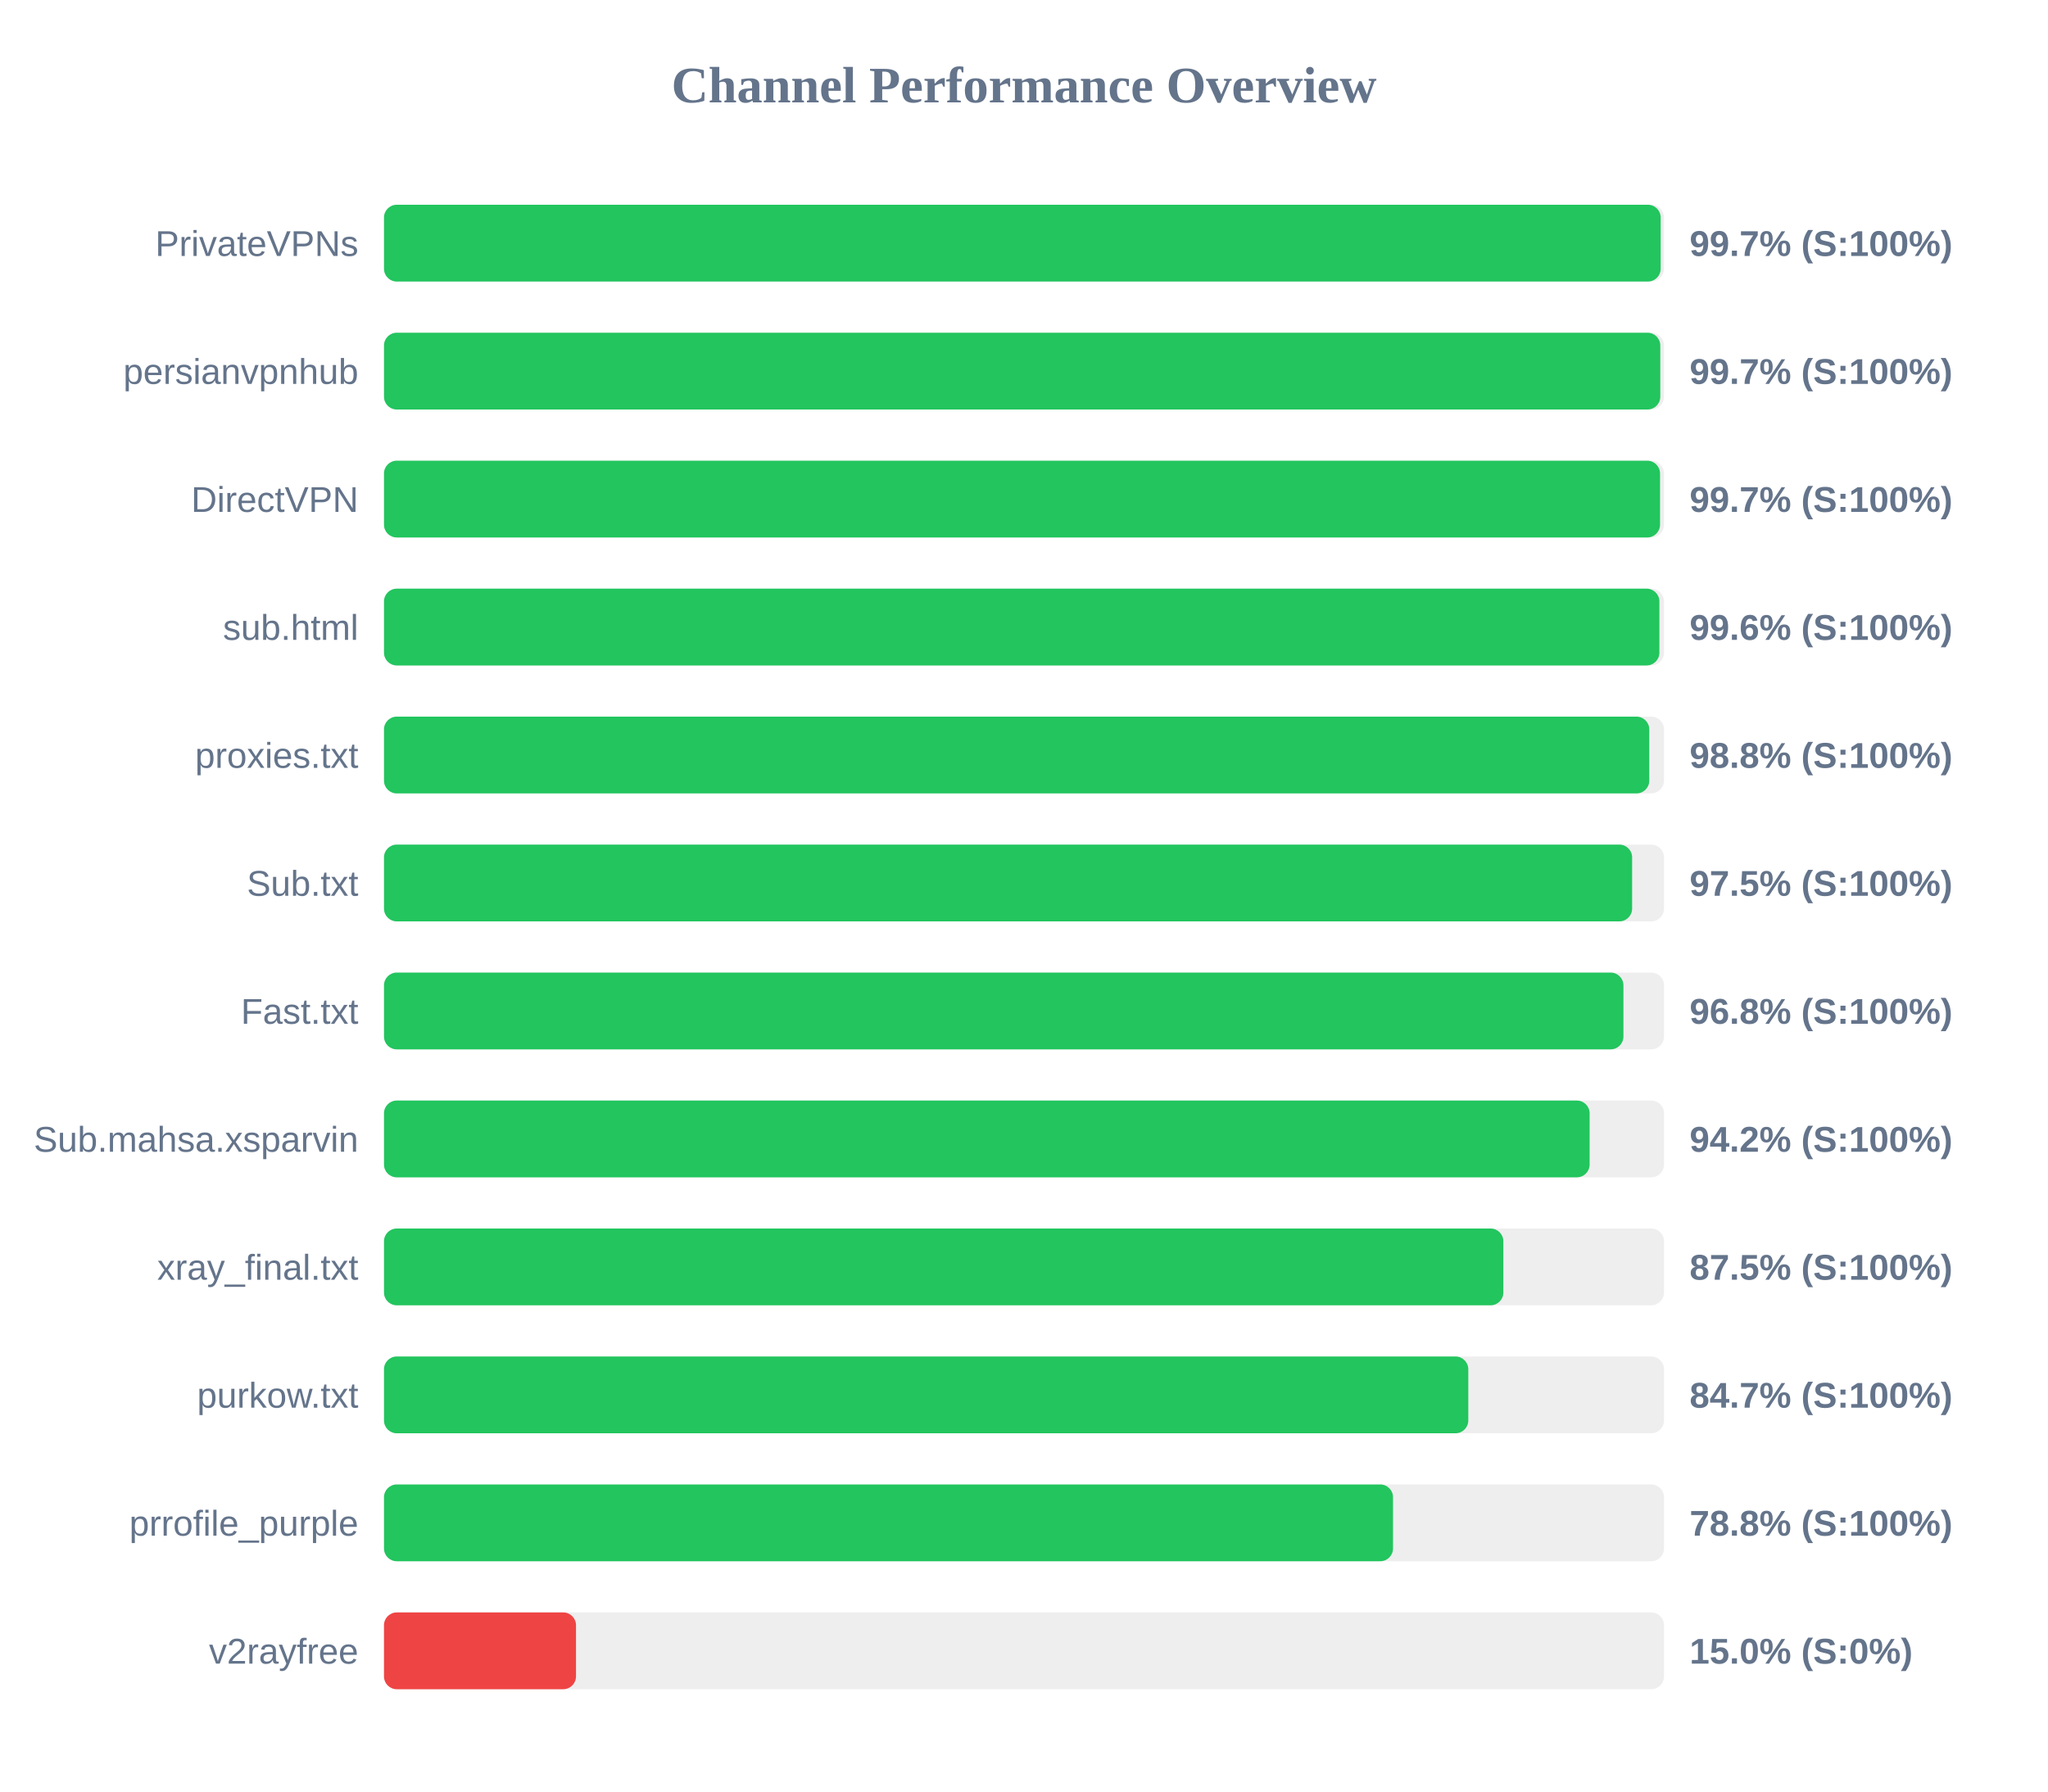
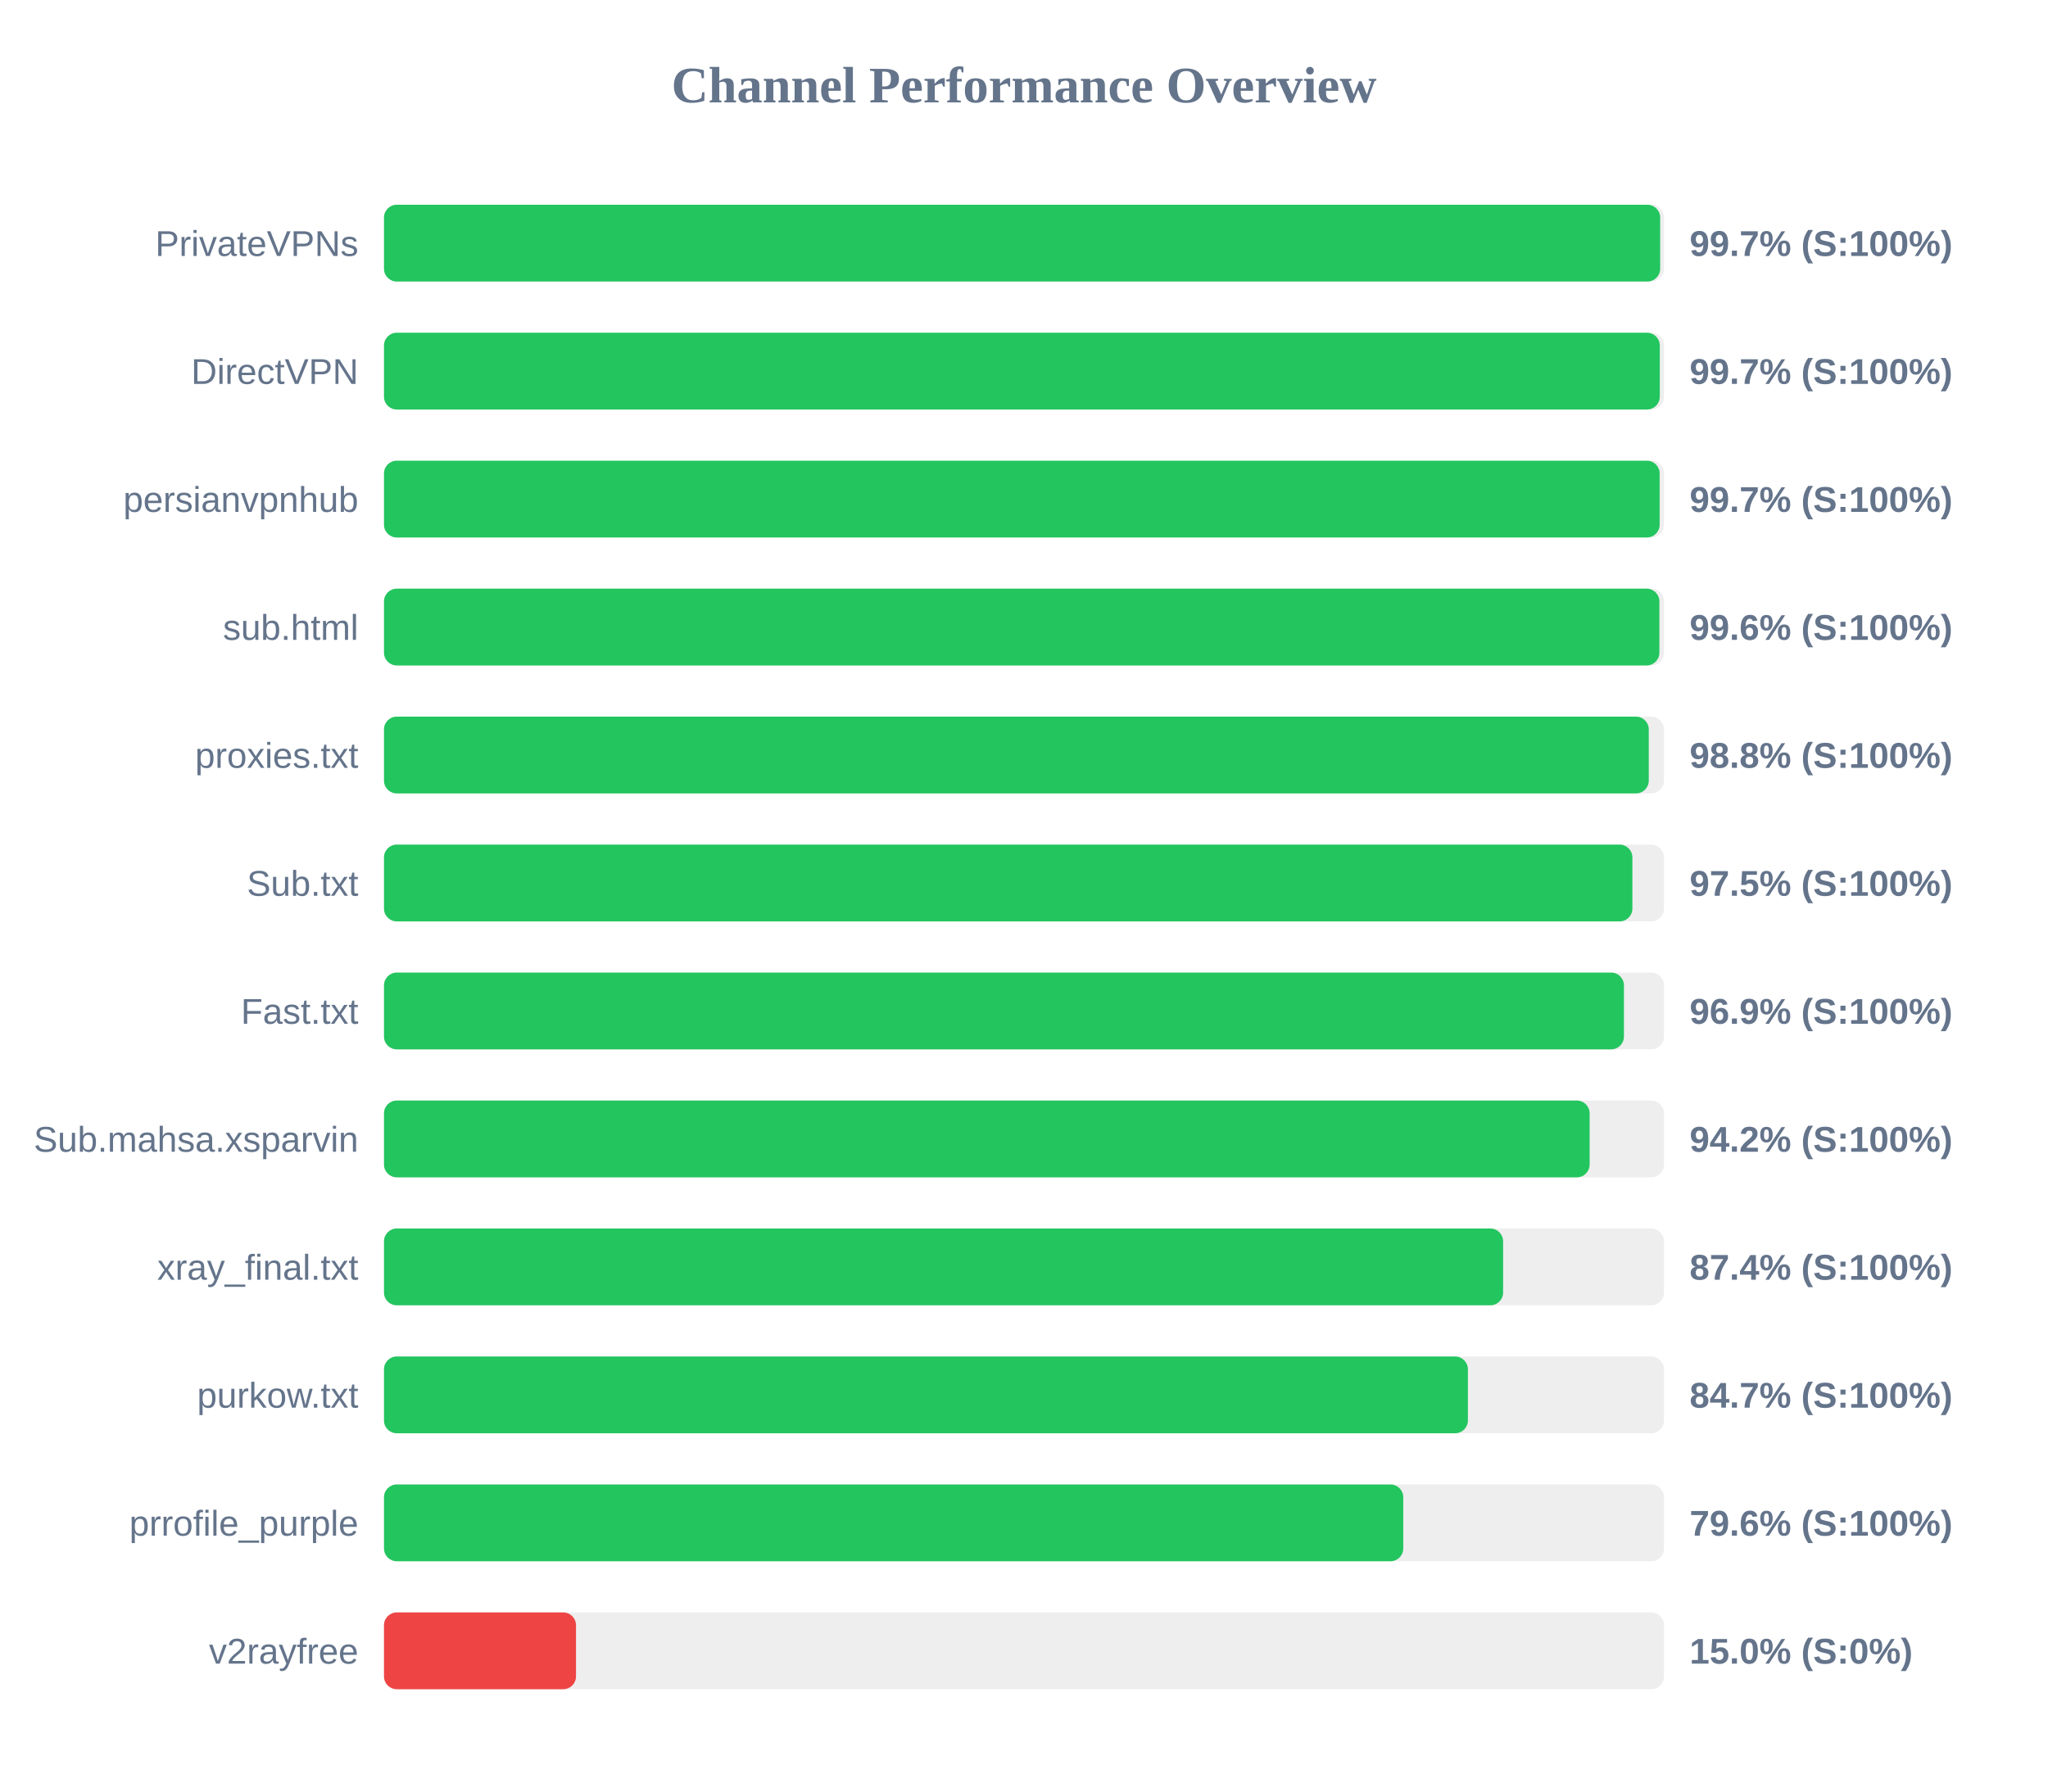
<svg xmlns="http://www.w3.org/2000/svg" width="800" height="700" version="1.1">
  <style>
        .row { font: 14px Arial; fill: #64748b; }
        .score { font: bold 14px Arial; fill: #64748b; }
    </style>
  <text x="400" y="40" text-anchor="middle" font-size="20px" font-weight="bold" fill="#64748b">Channel Performance Overview</text>
  <rect x="150" y="80" width="500" height="30" fill="#eee" rx="5" />
-   <rect x="150" y="80" width="498.7" height="30" fill="#22c55e" rx="5" />
+   <rect x="150" y="80" width="498.5" height="30" fill="#22c55e" rx="5" />
  <text x="140" y="100" text-anchor="end" class="row">PrivateVPNs</text>
  <text x="660" y="100" text-anchor="start" class="score">99.7% (S:100%)</text>
  <rect x="150" y="130" width="500" height="30" fill="#eee" rx="5" />
-   <rect x="150" y="130" width="498.55" height="30" fill="#22c55e" rx="5" />
-   <text x="140" y="150" text-anchor="end" class="row">persianvpnhub</text>
+   <rect x="150" y="130" width="498.35" height="30" fill="#22c55e" rx="5" />
+   <text x="140" y="150" text-anchor="end" class="row">DirectVPN</text>
  <text x="660" y="150" text-anchor="start" class="score">99.7% (S:100%)</text>
  <rect x="150" y="180" width="500" height="30" fill="#eee" rx="5" />
-   <rect x="150" y="180" width="498.45" height="30" fill="#22c55e" rx="5" />
-   <text x="140" y="200" text-anchor="end" class="row">DirectVPN</text>
+   <rect x="150" y="180" width="498.3" height="30" fill="#22c55e" rx="5" />
+   <text x="140" y="200" text-anchor="end" class="row">persianvpnhub</text>
  <text x="660" y="200" text-anchor="start" class="score">99.7% (S:100%)</text>
  <rect x="150" y="230" width="500" height="30" fill="#eee" rx="5" />
  <rect x="150" y="230" width="498.2" height="30" fill="#22c55e" rx="5" />
  <text x="140" y="250" text-anchor="end" class="row">sub.html</text>
  <text x="660" y="250" text-anchor="start" class="score">99.6% (S:100%)</text>
  <rect x="150" y="280" width="500" height="30" fill="#eee" rx="5" />
-   <rect x="150" y="280" width="494.25" height="30" fill="#22c55e" rx="5" />
+   <rect x="150" y="280" width="494.05" height="30" fill="#22c55e" rx="5" />
  <text x="140" y="300" text-anchor="end" class="row">proxies.txt</text>
  <text x="660" y="300" text-anchor="start" class="score">98.8% (S:100%)</text>
  <rect x="150" y="330" width="500" height="30" fill="#eee" rx="5" />
-   <rect x="150" y="330" width="487.55" height="30" fill="#22c55e" rx="5" />
+   <rect x="150" y="330" width="487.65" height="30" fill="#22c55e" rx="5" />
  <text x="140" y="350" text-anchor="end" class="row">Sub.txt</text>
  <text x="660" y="350" text-anchor="start" class="score">97.5% (S:100%)</text>
  <rect x="150" y="380" width="500" height="30" fill="#eee" rx="5" />
-   <rect x="150" y="380" width="484.15" height="30" fill="#22c55e" rx="5" />
+   <rect x="150" y="380" width="484.35" height="30" fill="#22c55e" rx="5" />
  <text x="140" y="400" text-anchor="end" class="row">Fast.txt</text>
-   <text x="660" y="400" text-anchor="start" class="score">96.8% (S:100%)</text>
+   <text x="660" y="400" text-anchor="start" class="score">96.9% (S:100%)</text>
  <rect x="150" y="430" width="500" height="30" fill="#eee" rx="5" />
  <rect x="150" y="430" width="470.95" height="30" fill="#22c55e" rx="5" />
  <text x="140" y="450" text-anchor="end" class="row">Sub.mahsa.xsparvin</text>
  <text x="660" y="450" text-anchor="start" class="score">94.2% (S:100%)</text>
  <rect x="150" y="480" width="500" height="30" fill="#eee" rx="5" />
-   <rect x="150" y="480" width="437.25" height="30" fill="#22c55e" rx="5" />
+   <rect x="150" y="480" width="437.15" height="30" fill="#22c55e" rx="5" />
  <text x="140" y="500" text-anchor="end" class="row">xray_final.txt</text>
-   <text x="660" y="500" text-anchor="start" class="score">87.5% (S:100%)</text>
+   <text x="660" y="500" text-anchor="start" class="score">87.4% (S:100%)</text>
  <rect x="150" y="530" width="500" height="30" fill="#eee" rx="5" />
-   <rect x="150" y="530" width="423.55" height="30" fill="#22c55e" rx="5" />
+   <rect x="150" y="530" width="423.4" height="30" fill="#22c55e" rx="5" />
  <text x="140" y="550" text-anchor="end" class="row">purkow.txt</text>
  <text x="660" y="550" text-anchor="start" class="score">84.7% (S:100%)</text>
  <rect x="150" y="580" width="500" height="30" fill="#eee" rx="5" />
-   <rect x="150" y="580" width="394.15" height="30" fill="#22c55e" rx="5" />
+   <rect x="150" y="580" width="398.15" height="30" fill="#22c55e" rx="5" />
  <text x="140" y="600" text-anchor="end" class="row">prrofile_purple</text>
-   <text x="660" y="600" text-anchor="start" class="score">78.8% (S:100%)</text>
+   <text x="660" y="600" text-anchor="start" class="score">79.6% (S:100%)</text>
  <rect x="150" y="630" width="500" height="30" fill="#eee" rx="5" />
  <rect x="150" y="630" width="75.0" height="30" fill="#ef4444" rx="5" />
  <text x="140" y="650" text-anchor="end" class="row">v2rayfree</text>
  <text x="660" y="650" text-anchor="start" class="score">15.0% (S:0%)</text>
</svg>
